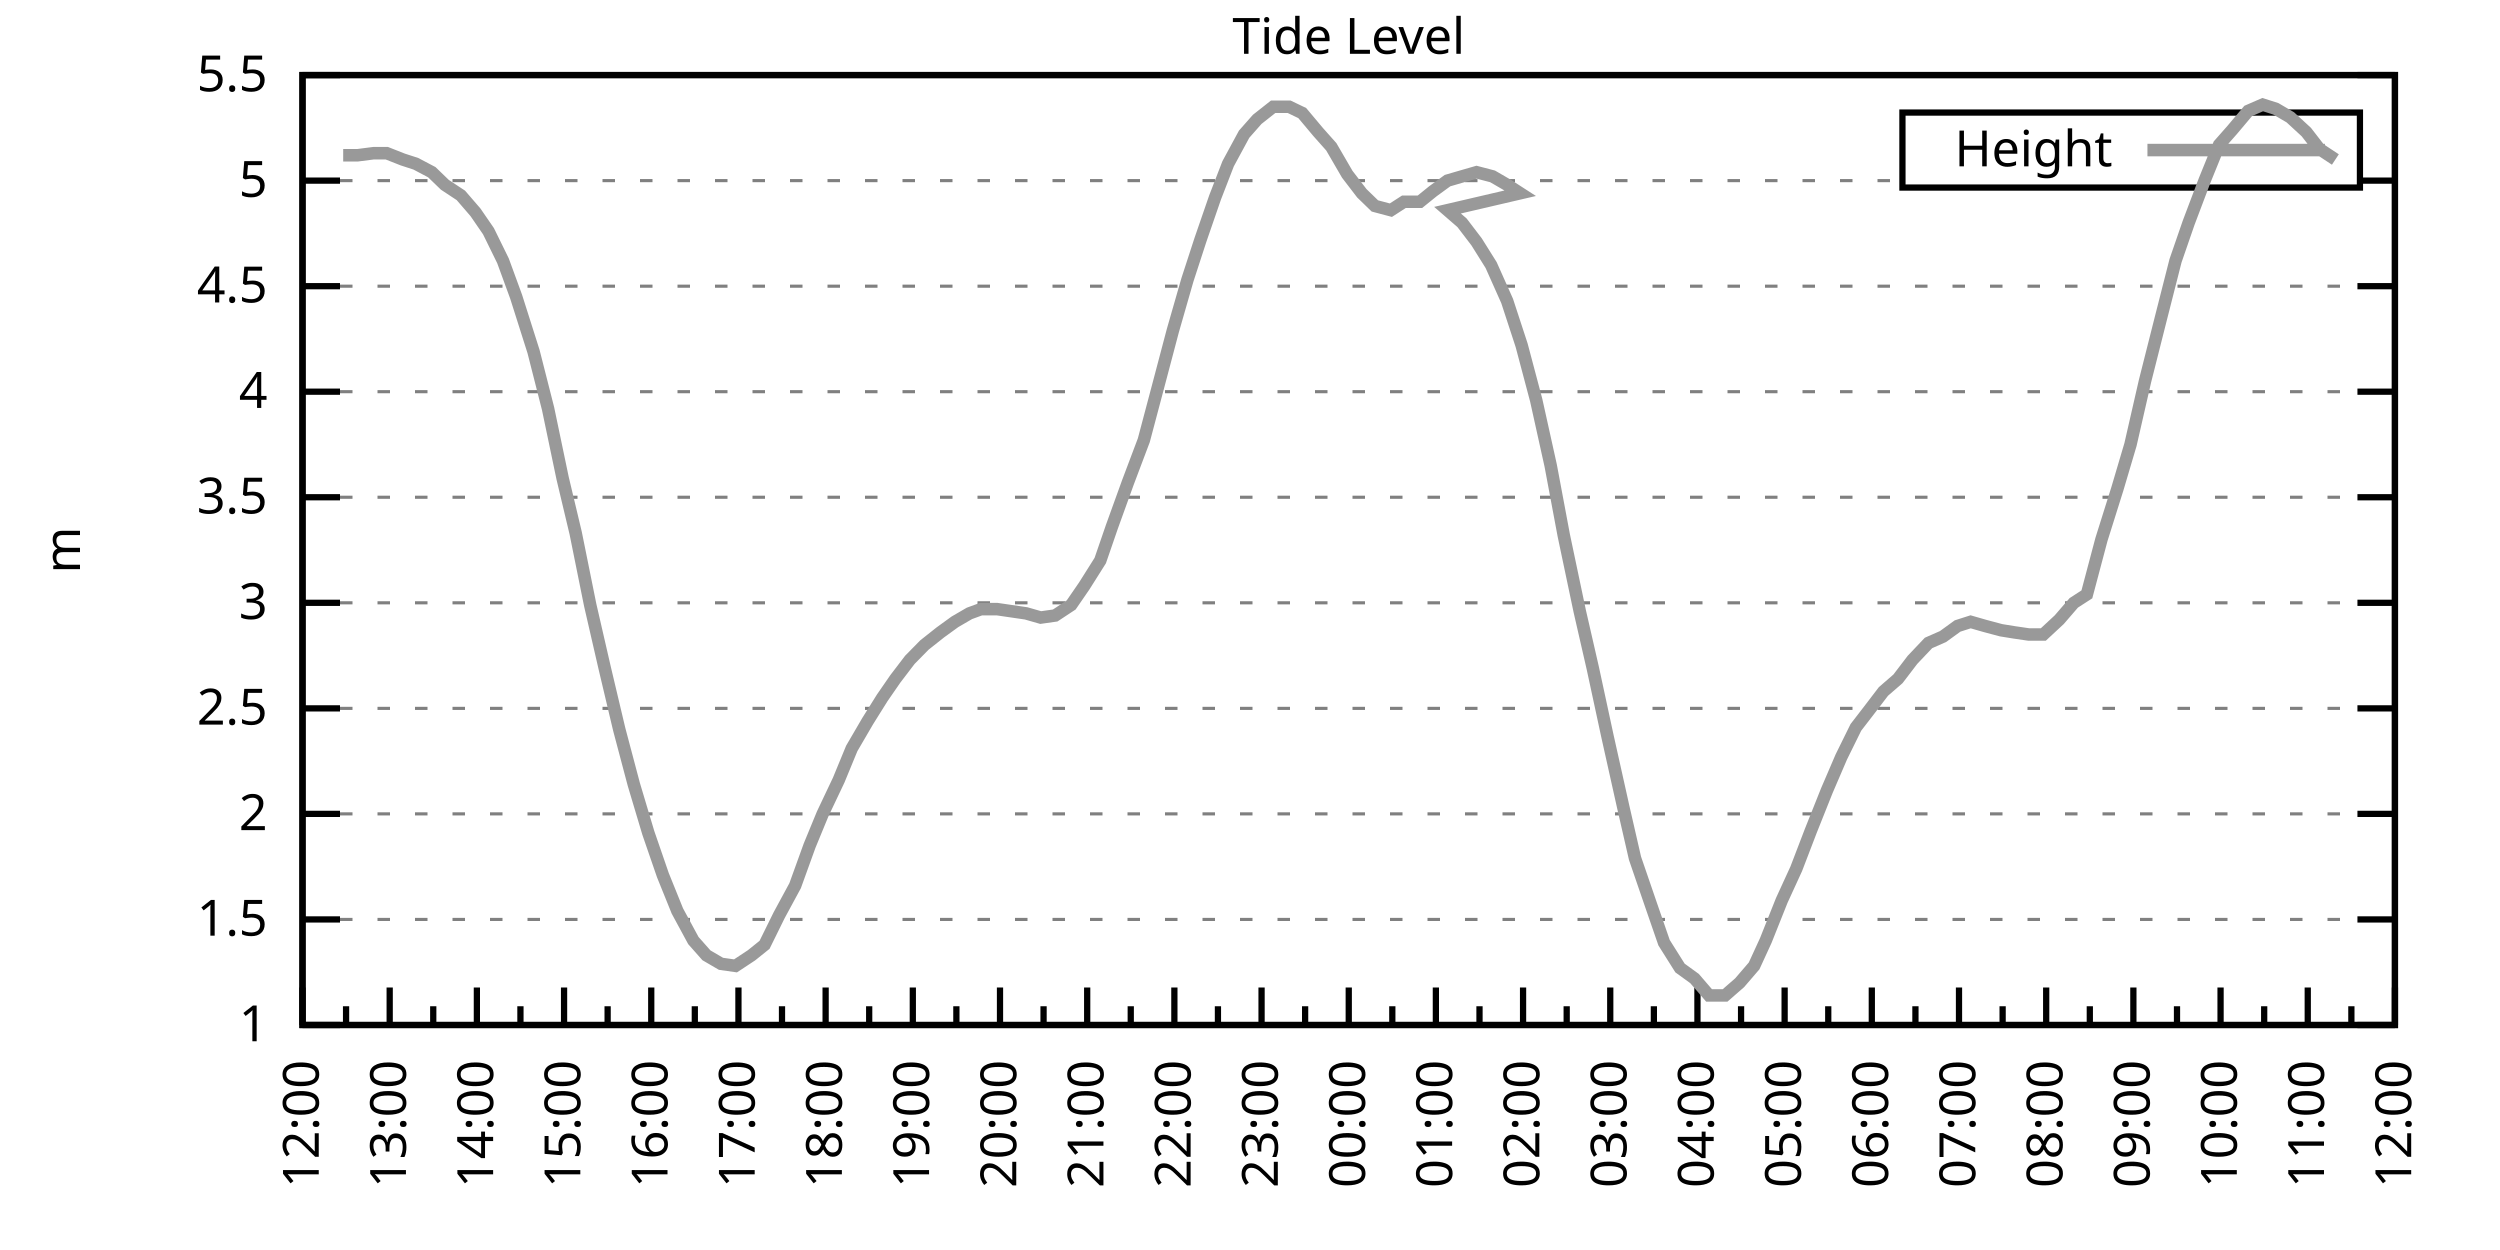
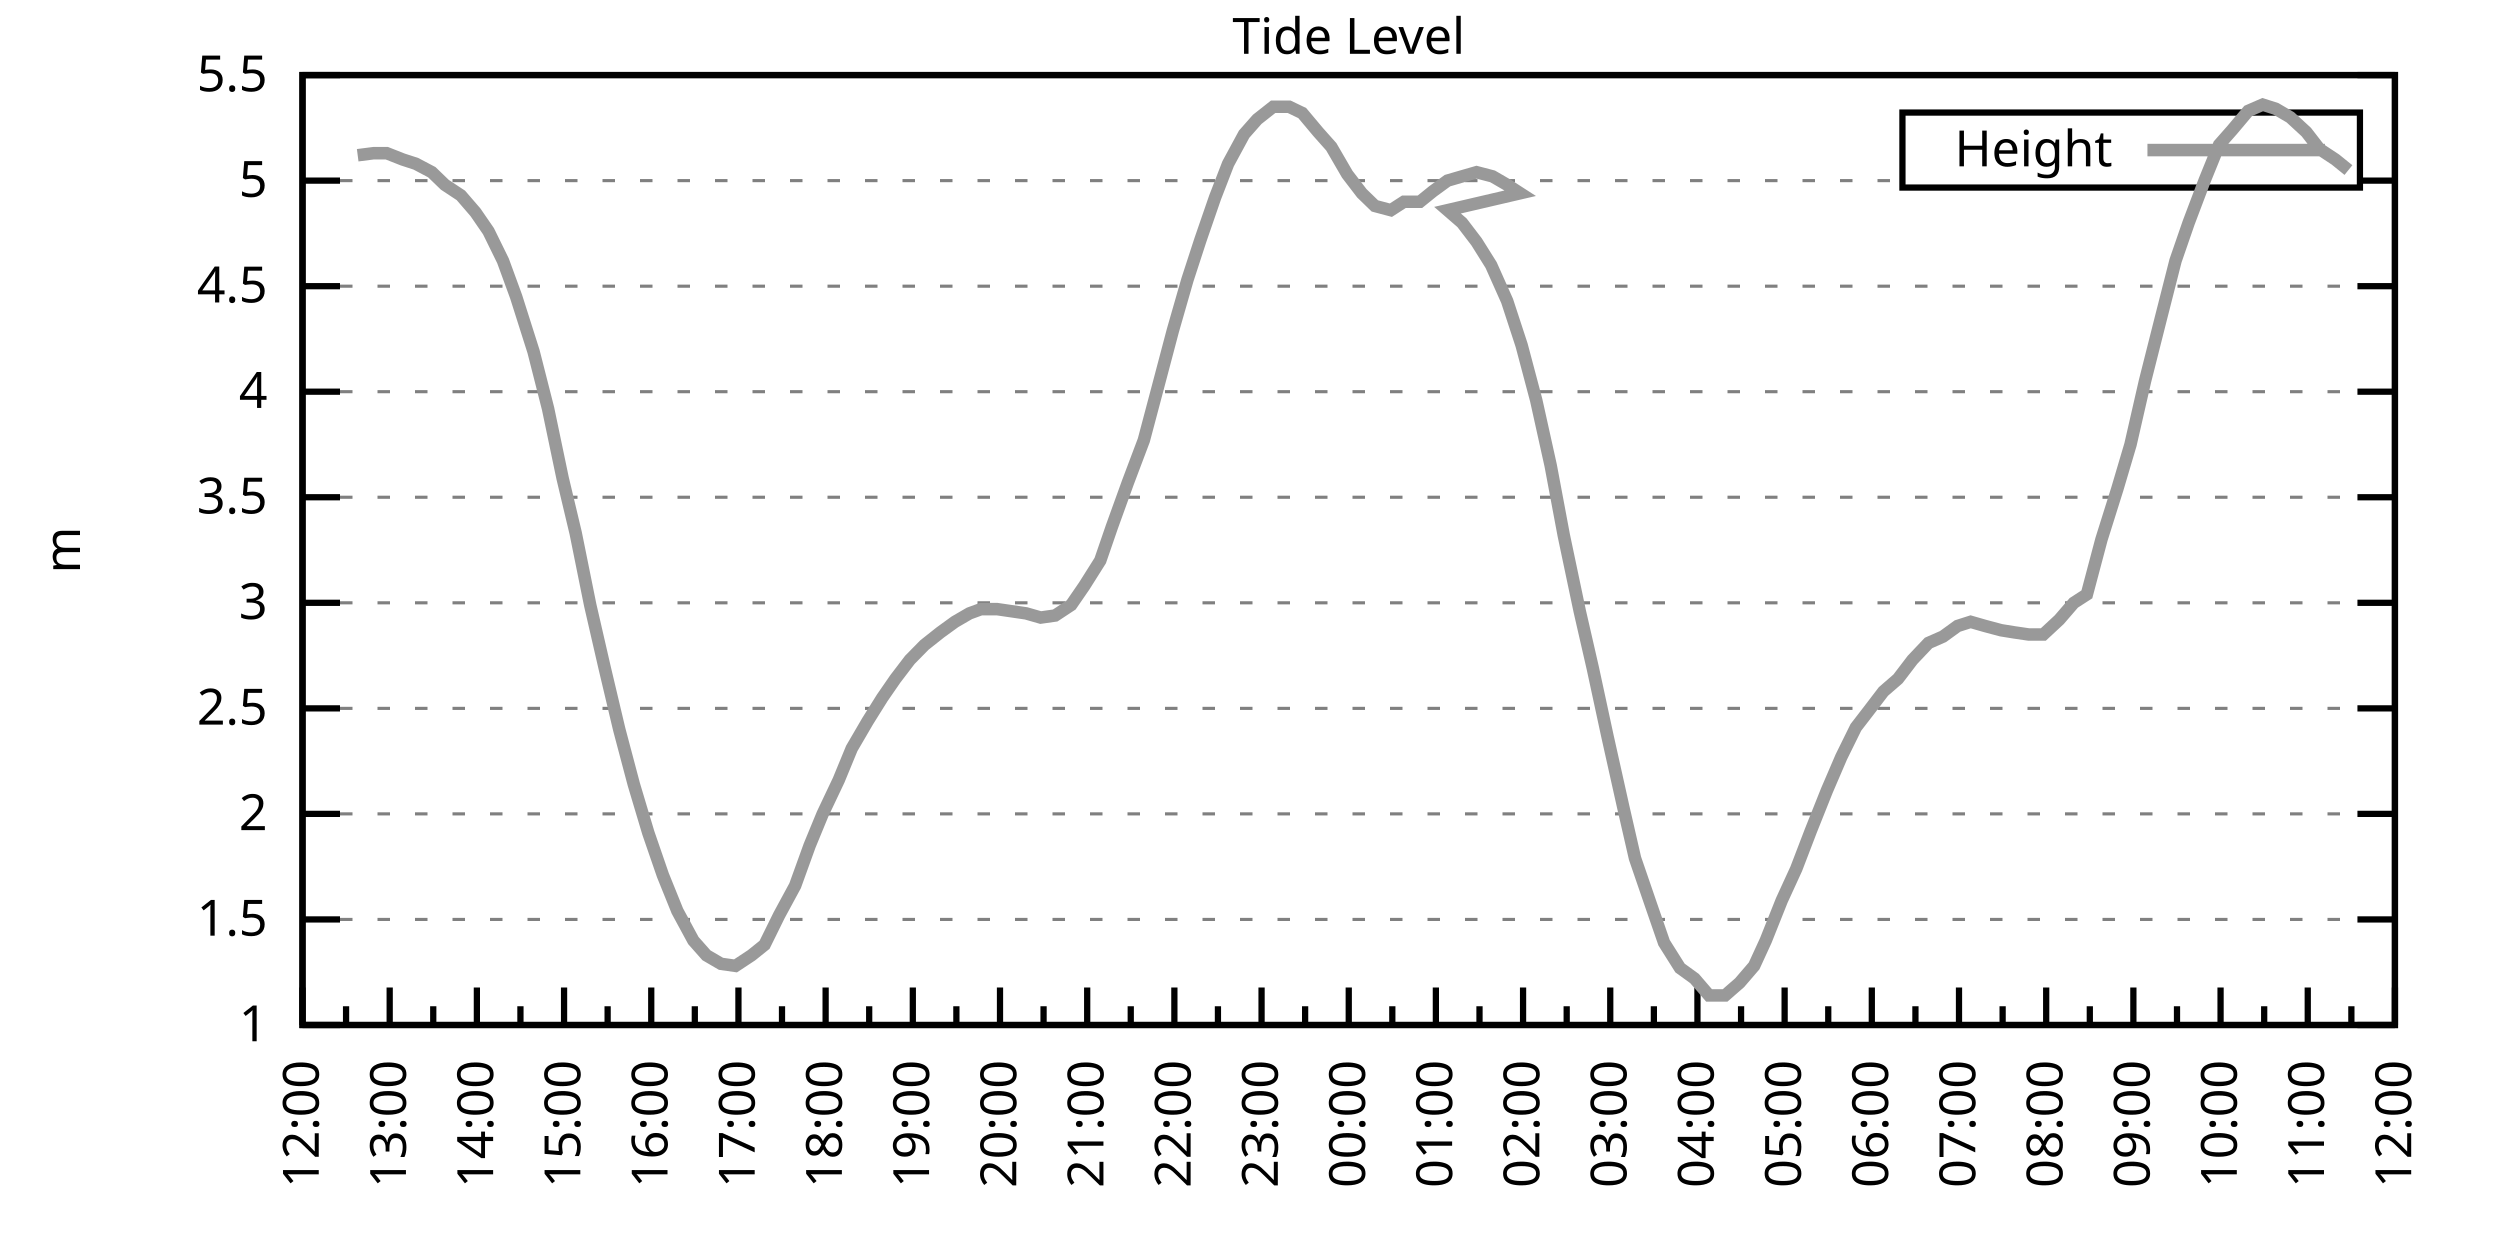
<svg xmlns="http://www.w3.org/2000/svg" xmlns:xlink="http://www.w3.org/1999/xlink" width="400" height="200" viewBox="0 0 400 200">
  <g id="gnuplot_canvas">
    <rect x="0" y="0" width="400" height="200" fill="none" />
    <defs>
      <circle id="gpDot" r="0.5" stroke-width="0.5" stroke="currentColor" />
      <path id="gpPt0" stroke-width="0.333" stroke="currentColor" d="M-1,0 h2 M0,-1 v2" />
      <path id="gpPt1" stroke-width="0.333" stroke="currentColor" d="M-1,-1 L1,1 M1,-1 L-1,1" />
      <path id="gpPt2" stroke-width="0.333" stroke="currentColor" d="M-1,0 L1,0 M0,-1 L0,1 M-1,-1 L1,1 M-1,1 L1,-1" />
      <rect id="gpPt3" stroke-width="0.333" stroke="currentColor" x="-1" y="-1" width="2" height="2" />
      <rect id="gpPt4" stroke-width="0.333" stroke="currentColor" fill="currentColor" x="-1" y="-1" width="2" height="2" />
      <circle id="gpPt5" stroke-width="0.333" stroke="currentColor" cx="0" cy="0" r="1" />
      <use xlink:href="#gpPt5" id="gpPt6" fill="currentColor" stroke="none" />
      <path id="gpPt7" stroke-width="0.333" stroke="currentColor" d="M0,-1.33 L-1.33,0.67 L1.33,0.67 z" />
      <use xlink:href="#gpPt7" id="gpPt8" fill="currentColor" stroke="none" />
      <use xlink:href="#gpPt7" id="gpPt9" stroke="currentColor" transform="rotate(180)" />
      <use xlink:href="#gpPt9" id="gpPt10" fill="currentColor" stroke="none" />
      <use xlink:href="#gpPt3" id="gpPt11" stroke="currentColor" transform="rotate(45)" />
      <use xlink:href="#gpPt11" id="gpPt12" fill="currentColor" stroke="none" />
      <path id="gpPt13" stroke-width="0.333" stroke="currentColor" d="M0,1.330 L1.265,0.411 L0.782,-1.067 L-0.782,-1.076 L-1.265,0.411 z" />
      <use xlink:href="#gpPt13" id="gpPt14" fill="currentColor" stroke="none" />
      <filter id="textbox" filterUnits="objectBoundingBox" x="0" y="0" height="1" width="1">
        <feFlood flood-color="white" flood-opacity="1" result="bgnd" />
        <feComposite in="SourceGraphic" in2="bgnd" operator="atop" />
      </filter>
      <filter id="greybox" filterUnits="objectBoundingBox" x="0" y="0" height="1" width="1">
        <feFlood flood-color="lightgrey" flood-opacity="1" result="grey" />
        <feComposite in="SourceGraphic" in2="grey" operator="atop" />
      </filter>
    </defs>
    <g fill="none" color="white" stroke="currentColor" stroke-width="1.00" stroke-linecap="butt" stroke-linejoin="miter">
</g>
    <g fill="none" color="black" stroke="currentColor" stroke-width="1.00" stroke-linecap="butt" stroke-linejoin="miter">
      <g stroke="none" shape-rendering="crispEdges">
        <polygon fill="rgb(255, 255, 255)" points="48.40,164.00 383.18,164.00 383.18,12.02 48.40,12.02 " />
      </g>
    </g>
    <g fill="none" color="black" stroke="currentColor" stroke-width="1.00" stroke-linecap="butt" stroke-linejoin="miter">
</g>
    <g fill="none" color="black" stroke="black" stroke-width="0.50" stroke-linecap="butt" stroke-linejoin="miter">
</g>
    <g fill="none" color="gray" stroke="currentColor" stroke-width="0.50" stroke-linecap="butt" stroke-linejoin="miter">
      <path stroke="gray" stroke-dasharray="2,4" class="gridline" d="M48.40,164.00 L383.19,164.00  " />
    </g>
    <g fill="none" color="gray" stroke="gray" stroke-width="1.00" stroke-linecap="butt" stroke-linejoin="miter">
</g>
    <g fill="none" color="black" stroke="currentColor" stroke-width="1.00" stroke-linecap="butt" stroke-linejoin="miter">
      <path stroke="black" d="M48.40,164.00 L54.40,164.00 M383.19,164.00 L377.19,164.00  " />
      <g transform="translate(42.80,166.60)" stroke="none" fill="black" font-family="Sans" font-size="8.00" text-anchor="end">
        <text>
          <tspan font-family="Sans"> 1</tspan>
        </text>
      </g>
    </g>
    <g fill="none" color="black" stroke="currentColor" stroke-width="1.00" stroke-linecap="butt" stroke-linejoin="miter">
</g>
    <g fill="none" color="black" stroke="black" stroke-width="0.50" stroke-linecap="butt" stroke-linejoin="miter">
</g>
    <g fill="none" color="gray" stroke="currentColor" stroke-width="0.50" stroke-linecap="butt" stroke-linejoin="miter">
      <path stroke="gray" stroke-dasharray="2,4" class="gridline" d="M48.40,147.11 L383.19,147.11  " />
    </g>
    <g fill="none" color="gray" stroke="gray" stroke-width="1.00" stroke-linecap="butt" stroke-linejoin="miter">
</g>
    <g fill="none" color="black" stroke="currentColor" stroke-width="1.00" stroke-linecap="butt" stroke-linejoin="miter">
      <path stroke="black" d="M48.40,147.11 L54.40,147.11 M383.19,147.11 L377.19,147.11  " />
      <g transform="translate(42.80,149.71)" stroke="none" fill="black" font-family="Sans" font-size="8.00" text-anchor="end">
        <text>
          <tspan font-family="Sans"> 1.5</tspan>
        </text>
      </g>
    </g>
    <g fill="none" color="black" stroke="currentColor" stroke-width="1.00" stroke-linecap="butt" stroke-linejoin="miter">
</g>
    <g fill="none" color="black" stroke="black" stroke-width="0.50" stroke-linecap="butt" stroke-linejoin="miter">
</g>
    <g fill="none" color="gray" stroke="currentColor" stroke-width="0.50" stroke-linecap="butt" stroke-linejoin="miter">
      <path stroke="gray" stroke-dasharray="2,4" class="gridline" d="M48.40,130.22 L383.19,130.22  " />
    </g>
    <g fill="none" color="gray" stroke="gray" stroke-width="1.00" stroke-linecap="butt" stroke-linejoin="miter">
</g>
    <g fill="none" color="black" stroke="currentColor" stroke-width="1.00" stroke-linecap="butt" stroke-linejoin="miter">
      <path stroke="black" d="M48.40,130.22 L54.40,130.22 M383.19,130.22 L377.19,130.22  " />
      <g transform="translate(42.80,132.82)" stroke="none" fill="black" font-family="Sans" font-size="8.00" text-anchor="end">
        <text>
          <tspan font-family="Sans"> 2</tspan>
        </text>
      </g>
    </g>
    <g fill="none" color="black" stroke="currentColor" stroke-width="1.00" stroke-linecap="butt" stroke-linejoin="miter">
</g>
    <g fill="none" color="black" stroke="black" stroke-width="0.50" stroke-linecap="butt" stroke-linejoin="miter">
</g>
    <g fill="none" color="gray" stroke="currentColor" stroke-width="0.50" stroke-linecap="butt" stroke-linejoin="miter">
      <path stroke="gray" stroke-dasharray="2,4" class="gridline" d="M48.40,113.34 L383.19,113.34  " />
    </g>
    <g fill="none" color="gray" stroke="gray" stroke-width="1.00" stroke-linecap="butt" stroke-linejoin="miter">
</g>
    <g fill="none" color="black" stroke="currentColor" stroke-width="1.00" stroke-linecap="butt" stroke-linejoin="miter">
      <path stroke="black" d="M48.40,113.34 L54.40,113.34 M383.19,113.34 L377.19,113.34  " />
      <g transform="translate(42.80,115.94)" stroke="none" fill="black" font-family="Sans" font-size="8.00" text-anchor="end">
        <text>
          <tspan font-family="Sans"> 2.5</tspan>
        </text>
      </g>
    </g>
    <g fill="none" color="black" stroke="currentColor" stroke-width="1.00" stroke-linecap="butt" stroke-linejoin="miter">
</g>
    <g fill="none" color="black" stroke="black" stroke-width="0.50" stroke-linecap="butt" stroke-linejoin="miter">
</g>
    <g fill="none" color="gray" stroke="currentColor" stroke-width="0.50" stroke-linecap="butt" stroke-linejoin="miter">
      <path stroke="gray" stroke-dasharray="2,4" class="gridline" d="M48.40,96.45 L383.19,96.45  " />
    </g>
    <g fill="none" color="gray" stroke="gray" stroke-width="1.00" stroke-linecap="butt" stroke-linejoin="miter">
</g>
    <g fill="none" color="black" stroke="currentColor" stroke-width="1.00" stroke-linecap="butt" stroke-linejoin="miter">
      <path stroke="black" d="M48.40,96.45 L54.40,96.45 M383.19,96.45 L377.19,96.45  " />
      <g transform="translate(42.80,99.05)" stroke="none" fill="black" font-family="Sans" font-size="8.00" text-anchor="end">
        <text>
          <tspan font-family="Sans"> 3</tspan>
        </text>
      </g>
    </g>
    <g fill="none" color="black" stroke="currentColor" stroke-width="1.00" stroke-linecap="butt" stroke-linejoin="miter">
</g>
    <g fill="none" color="black" stroke="black" stroke-width="0.50" stroke-linecap="butt" stroke-linejoin="miter">
</g>
    <g fill="none" color="gray" stroke="currentColor" stroke-width="0.50" stroke-linecap="butt" stroke-linejoin="miter">
      <path stroke="gray" stroke-dasharray="2,4" class="gridline" d="M48.40,79.56 L383.19,79.56  " />
    </g>
    <g fill="none" color="gray" stroke="gray" stroke-width="1.00" stroke-linecap="butt" stroke-linejoin="miter">
</g>
    <g fill="none" color="black" stroke="currentColor" stroke-width="1.00" stroke-linecap="butt" stroke-linejoin="miter">
      <path stroke="black" d="M48.40,79.56 L54.40,79.56 M383.19,79.56 L377.19,79.56  " />
      <g transform="translate(42.80,82.16)" stroke="none" fill="black" font-family="Sans" font-size="8.00" text-anchor="end">
        <text>
          <tspan font-family="Sans"> 3.5</tspan>
        </text>
      </g>
    </g>
    <g fill="none" color="black" stroke="currentColor" stroke-width="1.00" stroke-linecap="butt" stroke-linejoin="miter">
</g>
    <g fill="none" color="black" stroke="black" stroke-width="0.50" stroke-linecap="butt" stroke-linejoin="miter">
</g>
    <g fill="none" color="gray" stroke="currentColor" stroke-width="0.50" stroke-linecap="butt" stroke-linejoin="miter">
      <path stroke="gray" stroke-dasharray="2,4" class="gridline" d="M48.40,62.67 L383.19,62.67  " />
    </g>
    <g fill="none" color="gray" stroke="gray" stroke-width="1.00" stroke-linecap="butt" stroke-linejoin="miter">
</g>
    <g fill="none" color="black" stroke="currentColor" stroke-width="1.00" stroke-linecap="butt" stroke-linejoin="miter">
      <path stroke="black" d="M48.40,62.67 L54.40,62.67 M383.19,62.67 L377.19,62.67  " />
      <g transform="translate(42.80,65.27)" stroke="none" fill="black" font-family="Sans" font-size="8.00" text-anchor="end">
        <text>
          <tspan font-family="Sans"> 4</tspan>
        </text>
      </g>
    </g>
    <g fill="none" color="black" stroke="currentColor" stroke-width="1.00" stroke-linecap="butt" stroke-linejoin="miter">
</g>
    <g fill="none" color="black" stroke="black" stroke-width="0.50" stroke-linecap="butt" stroke-linejoin="miter">
</g>
    <g fill="none" color="gray" stroke="currentColor" stroke-width="0.50" stroke-linecap="butt" stroke-linejoin="miter">
      <path stroke="gray" stroke-dasharray="2,4" class="gridline" d="M48.40,45.79 L383.19,45.79  " />
    </g>
    <g fill="none" color="gray" stroke="gray" stroke-width="1.00" stroke-linecap="butt" stroke-linejoin="miter">
</g>
    <g fill="none" color="black" stroke="currentColor" stroke-width="1.00" stroke-linecap="butt" stroke-linejoin="miter">
      <path stroke="black" d="M48.40,45.79 L54.40,45.79 M383.19,45.79 L377.19,45.79  " />
      <g transform="translate(42.80,48.39)" stroke="none" fill="black" font-family="Sans" font-size="8.00" text-anchor="end">
        <text>
          <tspan font-family="Sans"> 4.5</tspan>
        </text>
      </g>
    </g>
    <g fill="none" color="black" stroke="currentColor" stroke-width="1.00" stroke-linecap="butt" stroke-linejoin="miter">
</g>
    <g fill="none" color="black" stroke="black" stroke-width="0.50" stroke-linecap="butt" stroke-linejoin="miter">
</g>
    <g fill="none" color="gray" stroke="currentColor" stroke-width="0.50" stroke-linecap="butt" stroke-linejoin="miter">
      <path stroke="gray" stroke-dasharray="2,4" class="gridline" d="M48.40,28.90 L304.39,28.90 M377.59,28.90 L383.19,28.90  " />
    </g>
    <g fill="none" color="gray" stroke="gray" stroke-width="1.00" stroke-linecap="butt" stroke-linejoin="miter">
</g>
    <g fill="none" color="black" stroke="currentColor" stroke-width="1.00" stroke-linecap="butt" stroke-linejoin="miter">
      <path stroke="black" d="M48.40,28.90 L54.40,28.90 M383.19,28.90 L377.19,28.90  " />
      <g transform="translate(42.80,31.50)" stroke="none" fill="black" font-family="Sans" font-size="8.00" text-anchor="end">
        <text>
          <tspan font-family="Sans"> 5</tspan>
        </text>
      </g>
    </g>
    <g fill="none" color="black" stroke="currentColor" stroke-width="1.00" stroke-linecap="butt" stroke-linejoin="miter">
</g>
    <g fill="none" color="black" stroke="black" stroke-width="0.50" stroke-linecap="butt" stroke-linejoin="miter">
</g>
    <g fill="none" color="gray" stroke="currentColor" stroke-width="0.50" stroke-linecap="butt" stroke-linejoin="miter">
      <path stroke="gray" stroke-dasharray="2,4" class="gridline" d="M48.40,12.01 L383.19,12.01  " />
    </g>
    <g fill="none" color="gray" stroke="gray" stroke-width="1.00" stroke-linecap="butt" stroke-linejoin="miter">
</g>
    <g fill="none" color="black" stroke="currentColor" stroke-width="1.00" stroke-linecap="butt" stroke-linejoin="miter">
      <path stroke="black" d="M48.40,12.01 L54.40,12.01 M383.19,12.01 L377.19,12.01  " />
      <g transform="translate(42.80,14.61)" stroke="none" fill="black" font-family="Sans" font-size="8.00" text-anchor="end">
        <text>
          <tspan font-family="Sans"> 5.5</tspan>
        </text>
      </g>
    </g>
    <g fill="none" color="black" stroke="currentColor" stroke-width="1.00" stroke-linecap="butt" stroke-linejoin="miter">
      <path stroke="black" d="M48.40,164.00 L48.40,158.00  " />
      <g transform="translate(51.00,169.60) rotate(270)" stroke="none" fill="black" font-family="Sans" font-size="8.00" text-anchor="end">
        <text>
          <tspan font-family="Sans">12:00</tspan>
        </text>
      </g>
    </g>
    <g fill="none" color="black" stroke="currentColor" stroke-width="1.00" stroke-linecap="butt" stroke-linejoin="miter">
      <path stroke="black" d="M55.37,164.00 L55.37,161.00 M62.35,164.00 L62.35,158.00  " />
      <g transform="translate(64.95,169.60) rotate(270)" stroke="none" fill="black" font-family="Sans" font-size="8.00" text-anchor="end">
        <text>
          <tspan font-family="Sans">13:00</tspan>
        </text>
      </g>
    </g>
    <g fill="none" color="black" stroke="currentColor" stroke-width="1.00" stroke-linecap="butt" stroke-linejoin="miter">
      <path stroke="black" d="M69.32,164.00 L69.32,161.00 M76.30,164.00 L76.30,158.00  " />
      <g transform="translate(78.90,169.60) rotate(270)" stroke="none" fill="black" font-family="Sans" font-size="8.00" text-anchor="end">
        <text>
          <tspan font-family="Sans">14:00</tspan>
        </text>
      </g>
    </g>
    <g fill="none" color="black" stroke="currentColor" stroke-width="1.00" stroke-linecap="butt" stroke-linejoin="miter">
      <path stroke="black" d="M83.27,164.00 L83.27,161.00 M90.25,164.00 L90.25,158.00  " />
      <g transform="translate(92.85,169.60) rotate(270)" stroke="none" fill="black" font-family="Sans" font-size="8.00" text-anchor="end">
        <text>
          <tspan font-family="Sans">15:00</tspan>
        </text>
      </g>
    </g>
    <g fill="none" color="black" stroke="currentColor" stroke-width="1.00" stroke-linecap="butt" stroke-linejoin="miter">
      <path stroke="black" d="M97.22,164.00 L97.22,161.00 M104.20,164.00 L104.20,158.00  " />
      <g transform="translate(106.80,169.60) rotate(270)" stroke="none" fill="black" font-family="Sans" font-size="8.00" text-anchor="end">
        <text>
          <tspan font-family="Sans">16:00</tspan>
        </text>
      </g>
    </g>
    <g fill="none" color="black" stroke="currentColor" stroke-width="1.00" stroke-linecap="butt" stroke-linejoin="miter">
      <path stroke="black" d="M111.17,164.00 L111.17,161.00 M118.15,164.00 L118.15,158.00  " />
      <g transform="translate(120.75,169.60) rotate(270)" stroke="none" fill="black" font-family="Sans" font-size="8.00" text-anchor="end">
        <text>
          <tspan font-family="Sans">17:00</tspan>
        </text>
      </g>
    </g>
    <g fill="none" color="black" stroke="currentColor" stroke-width="1.00" stroke-linecap="butt" stroke-linejoin="miter">
      <path stroke="black" d="M125.12,164.00 L125.12,161.00 M132.10,164.00 L132.10,158.00  " />
      <g transform="translate(134.70,169.60) rotate(270)" stroke="none" fill="black" font-family="Sans" font-size="8.00" text-anchor="end">
        <text>
          <tspan font-family="Sans">18:00</tspan>
        </text>
      </g>
    </g>
    <g fill="none" color="black" stroke="currentColor" stroke-width="1.00" stroke-linecap="butt" stroke-linejoin="miter">
      <path stroke="black" d="M139.07,164.00 L139.07,161.00 M146.05,164.00 L146.05,158.00  " />
      <g transform="translate(148.65,169.60) rotate(270)" stroke="none" fill="black" font-family="Sans" font-size="8.00" text-anchor="end">
        <text>
          <tspan font-family="Sans">19:00</tspan>
        </text>
      </g>
    </g>
    <g fill="none" color="black" stroke="currentColor" stroke-width="1.00" stroke-linecap="butt" stroke-linejoin="miter">
      <path stroke="black" d="M153.02,164.00 L153.02,161.00 M160.00,164.00 L160.00,158.00  " />
      <g transform="translate(162.60,169.60) rotate(270)" stroke="none" fill="black" font-family="Sans" font-size="8.00" text-anchor="end">
        <text>
          <tspan font-family="Sans">20:00</tspan>
        </text>
      </g>
    </g>
    <g fill="none" color="black" stroke="currentColor" stroke-width="1.00" stroke-linecap="butt" stroke-linejoin="miter">
      <path stroke="black" d="M166.97,164.00 L166.97,161.00 M173.95,164.00 L173.95,158.00  " />
      <g transform="translate(176.55,169.60) rotate(270)" stroke="none" fill="black" font-family="Sans" font-size="8.00" text-anchor="end">
        <text>
          <tspan font-family="Sans">21:00</tspan>
        </text>
      </g>
    </g>
    <g fill="none" color="black" stroke="currentColor" stroke-width="1.00" stroke-linecap="butt" stroke-linejoin="miter">
      <path stroke="black" d="M180.92,164.00 L180.92,161.00 M187.90,164.00 L187.90,158.00  " />
      <g transform="translate(190.50,169.60) rotate(270)" stroke="none" fill="black" font-family="Sans" font-size="8.00" text-anchor="end">
        <text>
          <tspan font-family="Sans">22:00</tspan>
        </text>
      </g>
    </g>
    <g fill="none" color="black" stroke="currentColor" stroke-width="1.00" stroke-linecap="butt" stroke-linejoin="miter">
      <path stroke="black" d="M194.87,164.00 L194.87,161.00 M201.85,164.00 L201.85,158.00  " />
      <g transform="translate(204.45,169.60) rotate(270)" stroke="none" fill="black" font-family="Sans" font-size="8.00" text-anchor="end">
        <text>
          <tspan font-family="Sans">23:00</tspan>
        </text>
      </g>
    </g>
    <g fill="none" color="black" stroke="currentColor" stroke-width="1.00" stroke-linecap="butt" stroke-linejoin="miter">
      <path stroke="black" d="M208.82,164.00 L208.82,161.00 M215.80,164.00 L215.80,158.00  " />
      <g transform="translate(218.40,169.60) rotate(270)" stroke="none" fill="black" font-family="Sans" font-size="8.00" text-anchor="end">
        <text>
          <tspan font-family="Sans">00:00</tspan>
        </text>
      </g>
    </g>
    <g fill="none" color="black" stroke="currentColor" stroke-width="1.00" stroke-linecap="butt" stroke-linejoin="miter">
      <path stroke="black" d="M222.77,164.00 L222.77,161.00 M229.74,164.00 L229.74,158.00  " />
      <g transform="translate(232.34,169.60) rotate(270)" stroke="none" fill="black" font-family="Sans" font-size="8.00" text-anchor="end">
        <text>
          <tspan font-family="Sans">01:00</tspan>
        </text>
      </g>
    </g>
    <g fill="none" color="black" stroke="currentColor" stroke-width="1.00" stroke-linecap="butt" stroke-linejoin="miter">
      <path stroke="black" d="M236.72,164.00 L236.72,161.00 M243.69,164.00 L243.69,158.00  " />
      <g transform="translate(246.29,169.60) rotate(270)" stroke="none" fill="black" font-family="Sans" font-size="8.00" text-anchor="end">
        <text>
          <tspan font-family="Sans">02:00</tspan>
        </text>
      </g>
    </g>
    <g fill="none" color="black" stroke="currentColor" stroke-width="1.00" stroke-linecap="butt" stroke-linejoin="miter">
      <path stroke="black" d="M250.67,164.00 L250.67,161.00 M257.64,164.00 L257.64,158.00  " />
      <g transform="translate(260.24,169.60) rotate(270)" stroke="none" fill="black" font-family="Sans" font-size="8.00" text-anchor="end">
        <text>
          <tspan font-family="Sans">03:00</tspan>
        </text>
      </g>
    </g>
    <g fill="none" color="black" stroke="currentColor" stroke-width="1.00" stroke-linecap="butt" stroke-linejoin="miter">
      <path stroke="black" d="M264.62,164.00 L264.62,161.00 M271.59,164.00 L271.59,158.00  " />
      <g transform="translate(274.19,169.60) rotate(270)" stroke="none" fill="black" font-family="Sans" font-size="8.00" text-anchor="end">
        <text>
          <tspan font-family="Sans">04:00</tspan>
        </text>
      </g>
    </g>
    <g fill="none" color="black" stroke="currentColor" stroke-width="1.00" stroke-linecap="butt" stroke-linejoin="miter">
      <path stroke="black" d="M278.57,164.00 L278.57,161.00 M285.54,164.00 L285.54,158.00  " />
      <g transform="translate(288.14,169.60) rotate(270)" stroke="none" fill="black" font-family="Sans" font-size="8.00" text-anchor="end">
        <text>
          <tspan font-family="Sans">05:00</tspan>
        </text>
      </g>
    </g>
    <g fill="none" color="black" stroke="currentColor" stroke-width="1.00" stroke-linecap="butt" stroke-linejoin="miter">
      <path stroke="black" d="M292.52,164.00 L292.52,161.00 M299.49,164.00 L299.49,158.00  " />
      <g transform="translate(302.09,169.60) rotate(270)" stroke="none" fill="black" font-family="Sans" font-size="8.00" text-anchor="end">
        <text>
          <tspan font-family="Sans">06:00</tspan>
        </text>
      </g>
    </g>
    <g fill="none" color="black" stroke="currentColor" stroke-width="1.00" stroke-linecap="butt" stroke-linejoin="miter">
      <path stroke="black" d="M306.47,164.00 L306.47,161.00 M313.44,164.00 L313.44,158.00  " />
      <g transform="translate(316.04,169.60) rotate(270)" stroke="none" fill="black" font-family="Sans" font-size="8.00" text-anchor="end">
        <text>
          <tspan font-family="Sans">07:00</tspan>
        </text>
      </g>
    </g>
    <g fill="none" color="black" stroke="currentColor" stroke-width="1.00" stroke-linecap="butt" stroke-linejoin="miter">
      <path stroke="black" d="M320.42,164.00 L320.42,161.00 M327.39,164.00 L327.39,158.00  " />
      <g transform="translate(329.99,169.60) rotate(270)" stroke="none" fill="black" font-family="Sans" font-size="8.00" text-anchor="end">
        <text>
          <tspan font-family="Sans">08:00</tspan>
        </text>
      </g>
    </g>
    <g fill="none" color="black" stroke="currentColor" stroke-width="1.00" stroke-linecap="butt" stroke-linejoin="miter">
      <path stroke="black" d="M334.37,164.00 L334.37,161.00 M341.34,164.00 L341.34,158.00  " />
      <g transform="translate(343.94,169.60) rotate(270)" stroke="none" fill="black" font-family="Sans" font-size="8.00" text-anchor="end">
        <text>
          <tspan font-family="Sans">09:00</tspan>
        </text>
      </g>
    </g>
    <g fill="none" color="black" stroke="currentColor" stroke-width="1.00" stroke-linecap="butt" stroke-linejoin="miter">
      <path stroke="black" d="M348.32,164.00 L348.32,161.00 M355.29,164.00 L355.29,158.00  " />
      <g transform="translate(357.89,169.60) rotate(270)" stroke="none" fill="black" font-family="Sans" font-size="8.00" text-anchor="end">
        <text>
          <tspan font-family="Sans">10:00</tspan>
        </text>
      </g>
    </g>
    <g fill="none" color="black" stroke="currentColor" stroke-width="1.00" stroke-linecap="butt" stroke-linejoin="miter">
      <path stroke="black" d="M362.27,164.00 L362.27,161.00 M369.24,164.00 L369.24,158.00  " />
      <g transform="translate(371.84,169.60) rotate(270)" stroke="none" fill="black" font-family="Sans" font-size="8.00" text-anchor="end">
        <text>
          <tspan font-family="Sans">11:00</tspan>
        </text>
      </g>
    </g>
    <g fill="none" color="black" stroke="currentColor" stroke-width="1.00" stroke-linecap="butt" stroke-linejoin="miter">
      <path stroke="black" d="M376.22,164.00 L376.22,161.00 M383.19,164.00 L383.19,158.00  " />
      <g transform="translate(385.79,169.60) rotate(270)" stroke="none" fill="black" font-family="Sans" font-size="8.00" text-anchor="end">
        <text>
          <tspan font-family="Sans">12:00</tspan>
        </text>
      </g>
    </g>
    <g fill="none" color="black" stroke="currentColor" stroke-width="1.00" stroke-linecap="butt" stroke-linejoin="miter">
</g>
    <g fill="none" color="black" stroke="currentColor" stroke-width="1.00" stroke-linecap="butt" stroke-linejoin="miter">
      <path stroke="black" d="M48.40,12.01 L48.40,164.00 L383.19,164.00 L383.19,12.01 L48.40,12.01 Z  " />
    </g>
    <g fill="none" color="black" stroke="currentColor" stroke-width="1.00" stroke-linecap="butt" stroke-linejoin="miter">
      <g transform="translate(12.80,88.01) rotate(270)" stroke="none" fill="black" font-family="Sans" font-size="8.00" text-anchor="middle">
        <text>
          <tspan font-family="Sans">m</tspan>
        </text>
      </g>
    </g>
    <g fill="none" color="black" stroke="currentColor" stroke-width="1.00" stroke-linecap="butt" stroke-linejoin="miter">
</g>
    <g fill="none" color="black" stroke="currentColor" stroke-width="1.00" stroke-linecap="butt" stroke-linejoin="miter">
      <path stroke="black" d="M304.39,30.01 L304.39,18.01 L377.59,18.01 L377.59,30.01 L304.39,30.01 Z  " />
    </g>
    <g id="Tide_level_plot_1">
      <g fill="none" color="white" stroke="black" stroke-width="2.00" stroke-linecap="butt" stroke-linejoin="miter">
</g>
      <g fill="none" color="black" stroke="currentColor" stroke-width="2.00" stroke-linecap="butt" stroke-linejoin="miter">
        <g transform="translate(337.99,26.61)" stroke="none" fill="black" font-family="Sans" font-size="8.00" text-anchor="end">
          <text>
            <tspan font-family="Sans">Height</tspan>
          </text>
        </g>
      </g>
      <g fill="none" color="black" stroke="currentColor" stroke-width="2.00" stroke-linecap="butt" stroke-linejoin="miter">
-         <path stroke="rgb(153, 153, 153)" d="M343.59,24.01 L371.99,24.01 M54.91,24.84 L57.23,24.84 L59.79,24.51 L61.88,24.51 L64.44,25.52 L66.53,26.20   L69.09,27.55 L71.18,29.57 L73.74,31.26 L76.07,33.96 L78.16,37.00 L80.48,41.73 L82.58,47.47 L85.37,56.26   L87.69,65.38 L90.02,76.52 L92.11,85.30 L94.43,96.79 L96.76,106.92 L99.08,116.71 L101.41,125.50 L103.73,133.26   L106.06,140.02 L108.38,145.76 L110.94,150.49 L113.03,152.85 L115.36,154.21 L117.68,154.54 L120.24,152.85 L122.33,151.17   L124.66,146.44 L127.22,141.71 L129.54,135.29 L131.63,130.22 L134.19,124.82 L136.28,119.75 L138.84,115.36 L141.16,111.65   L143.26,108.61 L145.58,105.57 L147.91,103.20 L150.46,101.18 L152.79,99.49 L155.11,98.14 L156.97,97.46 L159.53,97.46   L164.18,98.14 L166.51,98.81 L168.83,98.48 L171.39,96.79 L173.48,93.75 L176.04,89.69 L177.90,84.29 L180.46,77.20   L183.01,70.44 L185.34,61.66 L187.66,52.88 L189.99,44.77 L192.08,38.35 L194.41,31.60 L196.50,26.20 L199.06,21.47   L201.15,19.10 L203.71,17.08 L206.26,17.08 L208.36,18.09 L210.91,21.13 L213.01,23.49 L215.56,27.88 L217.89,30.92   L219.98,32.95 L222.54,33.63 L224.63,32.28 L227.19,32.28 L229.28,30.59 L231.60,28.90 L233.93,28.22 L236.25,27.55   L238.81,28.22 L241.14,29.57 L243.23,30.92 L231.60,33.63 L233.93,35.65 L236.25,38.69 L238.58,42.41 L241.14,48.15   L243.46,55.24 L245.79,64.02 L248.11,74.49 L250.20,85.64 L252.76,97.80 L254.85,106.92 L257.18,117.73 L259.74,129.21   L261.60,137.32 L264.15,144.75 L266.25,150.83 L268.80,154.88 L271.13,156.57 L273.45,159.27 L276.01,159.27 L278.34,157.24   L280.66,154.54 L282.52,150.49 L285.08,144.07 L287.40,139.01 L289.73,132.93 L292.29,126.51 L294.61,121.11 L296.94,116.38   L299.03,113.67 L301.35,110.63 L303.68,108.61 L306.00,105.57 L308.56,102.87 L310.88,101.85 L313.21,100.16 L315.30,99.49   L317.63,100.16 L320.18,100.84 L322.28,101.18 L324.60,101.52 L326.93,101.52 L329.48,99.15 L331.81,96.45 L333.90,95.10   L336.23,86.32 L338.78,78.21 L340.88,71.12 L343.20,60.98 L345.76,50.85 L348.08,41.73 L350.18,35.65 L352.73,28.90   L355.06,23.16 L357.15,20.79 L359.71,17.75 L362.03,16.74 L364.13,17.41 L366.45,18.77 L369.01,21.13 L371.10,23.83   L373.66,25.52  " />
+         <path stroke="rgb(153, 153, 153)" d="M343.59,24.01 L371.99,24.01 M57.23,24.84 L59.79,24.51 L61.88,24.51 L64.44,25.52 L66.53,26.20 L69.09,27.55   L71.18,29.57 L73.74,31.26 L76.07,33.96 L78.16,37.00 L80.48,41.73 L82.58,47.47 L85.37,56.26 L87.69,65.38   L90.02,76.52 L92.11,85.30 L94.43,96.79 L96.76,106.92 L99.08,116.71 L101.41,125.50 L103.73,133.26 L106.06,140.02   L108.38,145.76 L110.94,150.49 L113.03,152.85 L115.36,154.21 L117.68,154.54 L120.24,152.85 L122.33,151.17 L124.66,146.44   L127.22,141.71 L129.54,135.29 L131.63,130.22 L134.19,124.82 L136.28,119.75 L138.84,115.36 L141.16,111.65 L143.26,108.61   L145.58,105.57 L147.91,103.20 L150.46,101.18 L152.79,99.49 L155.11,98.14 L156.97,97.46 L159.53,97.46 L164.18,98.14   L166.51,98.81 L168.83,98.48 L171.39,96.79 L173.48,93.75 L176.04,89.69 L177.90,84.29 L180.46,77.20 L183.01,70.44   L185.34,61.66 L187.66,52.88 L189.99,44.77 L192.08,38.35 L194.41,31.60 L196.50,26.20 L199.06,21.47 L201.15,19.10   L203.71,17.08 L206.26,17.08 L208.36,18.09 L210.91,21.13 L213.01,23.49 L215.56,27.88 L217.89,30.92 L219.98,32.95   L222.54,33.63 L224.63,32.28 L227.19,32.28 L229.28,30.59 L231.60,28.90 L233.93,28.22 L236.25,27.55 L238.81,28.22   L241.14,29.57 L243.23,30.92 L231.60,33.63 L233.93,35.65 L236.25,38.69 L238.58,42.41 L241.14,48.15 L243.46,55.24   L245.79,64.02 L248.11,74.49 L250.20,85.64 L252.76,97.80 L254.85,106.92 L257.18,117.73 L259.74,129.21 L261.60,137.32   L264.15,144.75 L266.25,150.83 L268.80,154.88 L271.13,156.57 L273.45,159.27 L276.01,159.27 L278.34,157.24 L280.66,154.54   L282.52,150.49 L285.08,144.07 L287.40,139.01 L289.73,132.93 L292.29,126.51 L294.61,121.11 L296.94,116.38 L299.03,113.67   L301.35,110.63 L303.68,108.61 L306.00,105.57 L308.56,102.87 L310.88,101.85 L313.21,100.16 L315.30,99.49 L317.63,100.16   L320.18,100.84 L322.28,101.18 L324.60,101.52 L326.93,101.52 L329.48,99.15 L331.81,96.45 L333.90,95.10 L336.23,86.32   L338.78,78.21 L340.88,71.12 L343.20,60.98 L345.76,50.85 L348.08,41.73 L350.18,35.65 L352.73,28.90 L355.06,23.16   L357.15,20.79 L359.71,17.75 L362.03,16.74 L364.13,17.41 L366.45,18.77 L369.01,21.13 L371.10,23.83 L373.66,25.52   L375.75,27.21  " />
      </g>
    </g>
    <g fill="none" color="black" stroke="currentColor" stroke-width="2.00" stroke-linecap="butt" stroke-linejoin="miter">
</g>
    <g fill="none" color="black" stroke="black" stroke-width="1.00" stroke-linecap="butt" stroke-linejoin="miter">
</g>
    <g fill="none" color="black" stroke="currentColor" stroke-width="1.00" stroke-linecap="butt" stroke-linejoin="miter">
      <path stroke="black" d="M48.40,12.01 L48.40,164.00 L383.19,164.00 L383.19,12.01 L48.40,12.01 Z  " />
    </g>
    <g fill="none" color="black" stroke="currentColor" stroke-width="1.00" stroke-linecap="butt" stroke-linejoin="miter">
      <g transform="translate(215.79,8.61)" stroke="none" fill="black" font-family="Sans" font-size="8.00" text-anchor="middle">
        <text>
          <tspan font-family="Sans">Tide Level</tspan>
        </text>
      </g>
    </g>
    <g fill="none" color="black" stroke="currentColor" stroke-width="1.00" stroke-linecap="butt" stroke-linejoin="miter">
</g>
  </g>
</svg>
